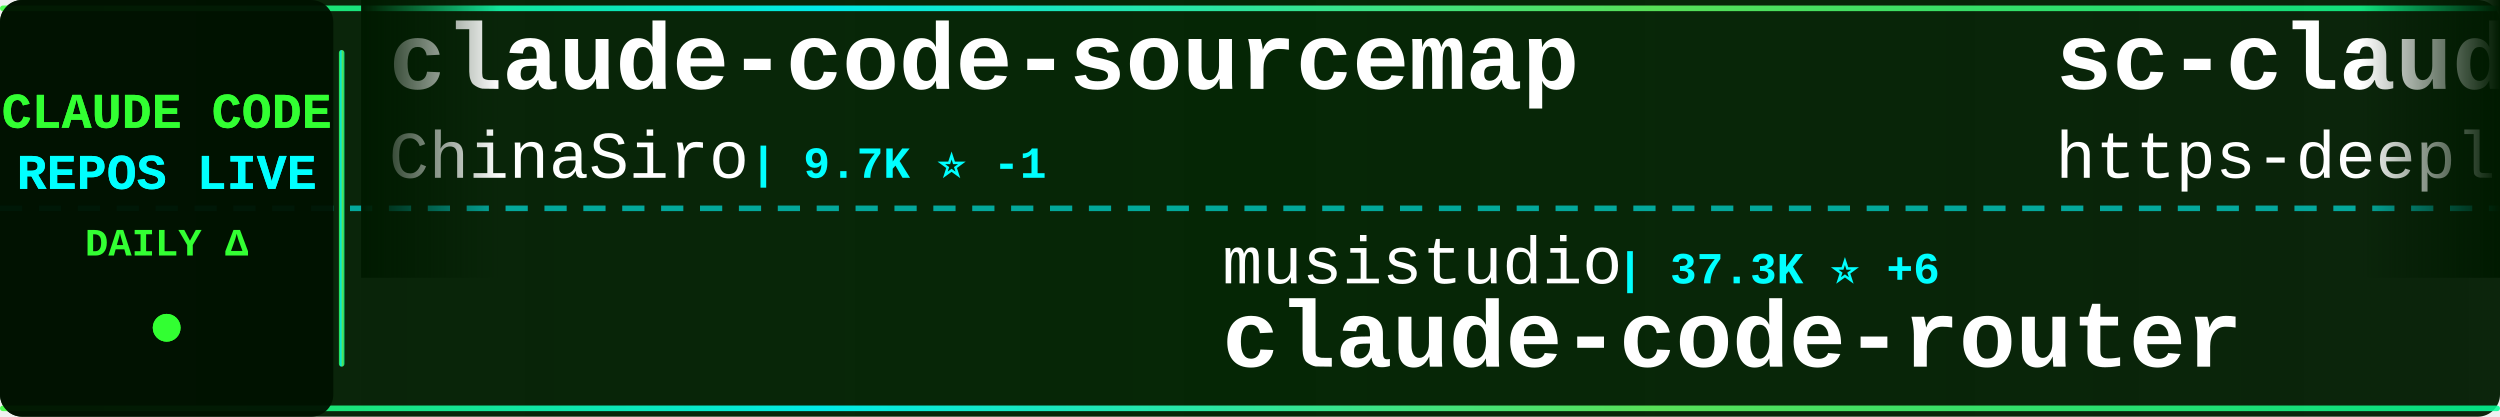
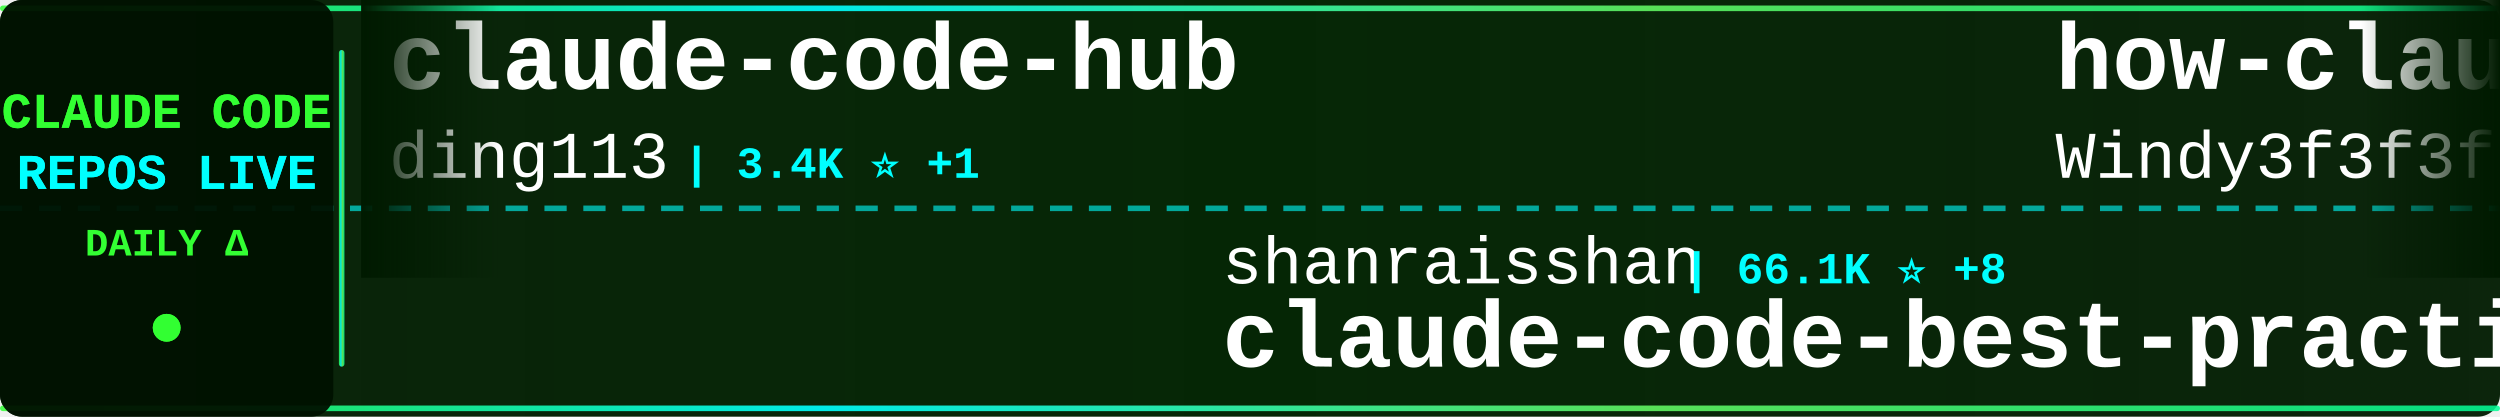
<svg xmlns="http://www.w3.org/2000/svg" width="900" height="150">
  <defs>
    <linearGradient id="tickerBg" x1="0%" y1="0%" x2="100%" y2="0%">
      <stop offset="0%" style="stop-color:#001a00;stop-opacity:0.95" />
      <stop offset="50%" style="stop-color:#002200;stop-opacity:0.98" />
      <stop offset="100%" style="stop-color:#001a00;stop-opacity:0.95" />
    </linearGradient>
    <linearGradient id="borderGrad" x1="0%" y1="0%" x2="100%" y2="0%">
      <stop offset="0%" style="stop-color:#33ff33;stop-opacity:0.85">
        <animate attributeName="stop-opacity" values="0.85;1;0.85" dur="2s" repeatCount="indefinite" />
      </stop>
      <stop offset="33%" style="stop-color:#00ffff;stop-opacity:0.9">
        <animate attributeName="stop-opacity" values="0.9;1;0.9" dur="2.2s" repeatCount="indefinite" />
      </stop>
      <stop offset="66%" style="stop-color:#66ff66;stop-opacity:0.85">
        <animate attributeName="stop-opacity" values="0.85;1;0.85" dur="1.8s" repeatCount="indefinite" />
      </stop>
      <stop offset="100%" style="stop-color:#00ff99;stop-opacity:0.85">
        <animate attributeName="stop-opacity" values="0.85;1;0.85" dur="2s" repeatCount="indefinite" />
      </stop>
    </linearGradient>
    <filter id="textGlow">
      <feGaussianBlur stdDeviation="0.1" result="coloredBlur" />
      <feMerge>
        <feMergeNode in="coloredBlur" />
        <feMergeNode in="SourceGraphic" />
      </feMerge>
    </filter>
    <filter id="metricGlow">
      <feGaussianBlur stdDeviation="0.2" result="coloredBlur" />
      <feMerge>
        <feMergeNode in="coloredBlur" />
        <feMergeNode in="SourceGraphic" />
      </feMerge>
    </filter>
    <linearGradient id="leftFade" x1="0%" y1="0%" x2="100%" y2="0%">
      <stop offset="0%" style="stop-color:#001a00;stop-opacity:1" />
      <stop offset="100%" style="stop-color:#001a00;stop-opacity:0" />
    </linearGradient>
    <linearGradient id="rightFade" x1="0%" y1="0%" x2="100%" y2="0%">
      <stop offset="0%" style="stop-color:#001a00;stop-opacity:0" />
      <stop offset="100%" style="stop-color:#001a00;stop-opacity:1" />
    </linearGradient>
  </defs>
  <rect width="900" height="150" fill="url(#tickerBg)" rx="8" />
  <rect x="0" y="2" width="900" height="2" fill="url(#borderGrad)" rx="1" />
  <rect x="0" y="146" width="900" height="2" fill="url(#borderGrad)" rx="1" />
  <line x1="0" y1="75" x2="900" y2="75" stroke="#00ffff" stroke-width="2" stroke-dasharray="8 6" opacity="0.6" />
  <rect x="0" y="0" width="120" height="150" fill="#001100" opacity="0.95" rx="8" />
  <text x="60" y="46" font-family="'Courier New', monospace" font-size="18" font-weight="bold" fill="#33ff33" text-anchor="middle" filter="url(#textGlow)">
    CLAUDE CODE
  </text>
  <text x="60" y="68" font-family="'Courier New', monospace" font-size="18" font-weight="bold" fill="#00ffff" text-anchor="middle" filter="url(#textGlow)">
    REPOS LIVE
  </text>
  <text x="60" y="92" font-family="'Courier New', monospace" font-size="14" font-weight="bold" fill="#33ff33" text-anchor="middle">
    DAILY Δ
  </text>
  <circle cx="60" cy="118" r="5" fill="#33ff33" filter="url(#metricGlow)">
    <animate attributeName="r" values="4;6;4" dur="1.5s" repeatCount="indefinite" />
    <animate attributeName="opacity" values="0.6;1;0.6" dur="1.5s" repeatCount="indefinite" />
  </circle>
  <rect x="122" y="18" width="2" height="114" fill="url(#borderGrad)" rx="1" />
  <clipPath id="tickerClip">
    <rect x="130" y="0" width="770" height="150" />
  </clipPath>
  <g clip-path="url(#tickerClip)">
    <g id="tickerItems">
      <animateTransform attributeName="transform" attributeType="XML" type="translate" from="0 0" to="-3000 0" dur="54s" repeatCount="indefinite" />
      <g transform="translate(0, 0)">
-         <text x="140" y="32" font-family="'Courier New', monospace" font-size="34" font-weight="bold" fill="#ffffff">claude-code-sourcemap</text>
-         <text x="140" y="64" font-family="'Courier New', monospace" font-size="24" font-weight="normal" fill="#ffffff" opacity="1.0">ChinaSiro</text>
-         <text x="270" y="64" font-family="'Courier New', monospace" font-size="16" font-weight="bold" fill="#00ffff"> | 9.7K ⭐ -1</text>
+         <text x="140" y="32" font-family="'Courier New', monospace" font-size="34" font-weight="bold" fill="#ffffff">claude-code-hub</text>
+         <text x="140" y="64" font-family="'Courier New', monospace" font-size="24" font-weight="normal" fill="#ffffff" opacity="1.0">ding113</text>
+         <text x="246" y="64" font-family="'Courier New', monospace" font-size="16" font-weight="bold" fill="#00ffff"> | 3.4K ⭐ +1</text>
      </g>
      <g transform="translate(300, 0)">
-         <text x="140" y="102" font-family="'Courier New', monospace" font-size="24" font-weight="normal" fill="#ffffff" opacity="1.0">musistudio</text>
-         <text x="282" y="102" font-family="'Courier New', monospace" font-size="16" font-weight="bold" fill="#00ffff"> | 37.3K ⭐ +6</text>
-         <text x="140" y="132" font-family="'Courier New', monospace" font-size="34" font-weight="bold" fill="#ffffff">claude-code-router</text>
+         <text x="140" y="102" font-family="'Courier New', monospace" font-size="24" font-weight="normal" fill="#ffffff" opacity="1.0">shanraisshan</text>
+         <text x="306" y="102" font-family="'Courier New', monospace" font-size="16" font-weight="bold" fill="#00ffff"> | 66.1K ⭐ +8</text>
+         <text x="140" y="132" font-family="'Courier New', monospace" font-size="34" font-weight="bold" fill="#ffffff">claude-code-best-practic...</text>
      </g>
      <g transform="translate(600, 0)">
-         <text x="140" y="32" font-family="'Courier New', monospace" font-size="34" font-weight="bold" fill="#ffffff">sc-claude-code-files</text>
-         <text x="140" y="64" font-family="'Courier New', monospace" font-size="24" font-weight="normal" fill="#ffffff" opacity="1.0">https-deeplearning-ai</text>
-         <text x="414" y="64" font-family="'Courier New', monospace" font-size="16" font-weight="bold" fill="#00ffff"> | 549 ⭐</text>
+         <text x="140" y="32" font-family="'Courier New', monospace" font-size="34" font-weight="bold" fill="#ffffff">how-claude-code-works</text>
+         <text x="140" y="64" font-family="'Courier New', monospace" font-size="24" font-weight="normal" fill="#ffffff" opacity="1.0">Windy3f3f3f3f</text>
+         <text x="318" y="64" font-family="'Courier New', monospace" font-size="16" font-weight="bold" fill="#00ffff"> | 3.6K ⭐ +1</text>
      </g>
      <g transform="translate(900, 0)">
-         <text x="140" y="102" font-family="'Courier New', monospace" font-size="24" font-weight="normal" fill="#ffffff" opacity="1.0">zstmfhy</text>
-         <text x="246" y="102" font-family="'Courier New', monospace" font-size="16" font-weight="bold" fill="#00ffff"> | 189 ⭐</text>
-         <text x="140" y="132" font-family="'Courier New', monospace" font-size="34" font-weight="bold" fill="#ffffff">Claude-code</text>
+         <text x="140" y="102" font-family="'Courier New', monospace" font-size="24" font-weight="normal" fill="#ffffff" opacity="1.0">guanshan</text>
+         <text x="258" y="102" font-family="'Courier New', monospace" font-size="16" font-weight="bold" fill="#00ffff"> | 61 ⭐</text>
+         <text x="140" y="132" font-family="'Courier New', monospace" font-size="34" font-weight="bold" fill="#ffffff">ClaudeCode</text>
      </g>
      <g transform="translate(1200, 0)">
-         <text x="140" y="32" font-family="'Courier New', monospace" font-size="34" font-weight="bold" fill="#ffffff">learn-claude-code</text>
-         <text x="140" y="64" font-family="'Courier New', monospace" font-size="24" font-weight="normal" fill="#ffffff" opacity="1.0">shareAI-lab</text>
-         <text x="294" y="64" font-family="'Courier New', monospace" font-size="16" font-weight="bold" fill="#00ffff"> | 77.1K ⭐ +37</text>
+         <text x="140" y="32" font-family="'Courier New', monospace" font-size="34" font-weight="bold" fill="#ffffff">claude-code-analysis</text>
+         <text x="140" y="64" font-family="'Courier New', monospace" font-size="24" font-weight="normal" fill="#ffffff" opacity="1.0">liuup</text>
+         <text x="222" y="64" font-family="'Courier New', monospace" font-size="16" font-weight="bold" fill="#00ffff"> | 3.9K ⭐</text>
      </g>
      <g transform="translate(1500, 0)">
        <text x="140" y="102" font-family="'Courier New', monospace" font-size="24" font-weight="normal" fill="#ffffff" opacity="1.0">huangserva</text>
        <text x="282" y="102" font-family="'Courier New', monospace" font-size="16" font-weight="bold" fill="#00ffff"> | 629 ⭐</text>
        <text x="140" y="132" font-family="'Courier New', monospace" font-size="34" font-weight="bold" fill="#ffffff">claude-code-cli</text>
      </g>
      <g transform="translate(1800, 0)">
-         <text x="140" y="32" font-family="'Courier New', monospace" font-size="34" font-weight="bold" fill="#ffffff">claude-code-source-code-...</text>
-         <text x="140" y="64" font-family="'Courier New', monospace" font-size="24" font-weight="normal" fill="#ffffff" opacity="1.0">ghuntley</text>
-         <text x="258" y="64" font-family="'Courier New', monospace" font-size="16" font-weight="bold" fill="#00ffff"> | 992 ⭐</text>
+         <text x="140" y="32" font-family="'Courier New', monospace" font-size="34" font-weight="bold" fill="#ffffff">claude-code-harness</text>
+         <text x="140" y="64" font-family="'Courier New', monospace" font-size="24" font-weight="normal" fill="#ffffff" opacity="1.0">Chachamaru127</text>
+         <text x="318" y="64" font-family="'Courier New', monospace" font-size="16" font-weight="bold" fill="#00ffff"> | 3.1K ⭐ -1</text>
      </g>
      <g transform="translate(2100, 0)">
-         <text x="140" y="102" font-family="'Courier New', monospace" font-size="24" font-weight="normal" fill="#ffffff" opacity="1.0">Maciek-roboblog</text>
-         <text x="342" y="102" font-family="'Courier New', monospace" font-size="16" font-weight="bold" fill="#00ffff"> | 8.7K ⭐ +1</text>
-         <text x="140" y="132" font-family="'Courier New', monospace" font-size="34" font-weight="bold" fill="#ffffff">Claude-Code-Usage-Monito...</text>
+         <text x="140" y="102" font-family="'Courier New', monospace" font-size="24" font-weight="normal" fill="#ffffff" opacity="1.0">edmund-io</text>
+         <text x="270" y="102" font-family="'Courier New', monospace" font-size="16" font-weight="bold" fill="#00ffff"> | 1.5K ⭐</text>
+         <text x="140" y="132" font-family="'Courier New', monospace" font-size="34" font-weight="bold" fill="#ffffff">edmunds-claude-code</text>
      </g>
      <g transform="translate(2400, 0)">
+         <text x="140" y="32" font-family="'Courier New', monospace" font-size="34" font-weight="bold" fill="#ffffff">claude-code-telegram</text>
+         <text x="140" y="64" font-family="'Courier New', monospace" font-size="24" font-weight="normal" fill="#ffffff" opacity="1.0">overwirehq</text>
+         <text x="282" y="64" font-family="'Courier New', monospace" font-size="16" font-weight="bold" fill="#00ffff"> | 2.8K ⭐ -1</text>
+       </g>
+       <g transform="translate(2700, 0)">
+         <text x="140" y="102" font-family="'Courier New', monospace" font-size="24" font-weight="normal" fill="#ffffff" opacity="1.0">disler</text>
+         <text x="234" y="102" font-family="'Courier New', monospace" font-size="16" font-weight="bold" fill="#00ffff"> | 1.7K ⭐ +1</text>
+         <text x="140" y="132" font-family="'Courier New', monospace" font-size="34" font-weight="bold" fill="#ffffff">pi-vs-claude-code</text>
+       </g>
+       <g transform="translate(3000, 0)">
        <text x="140" y="32" font-family="'Courier New', monospace" font-size="34" font-weight="bold" fill="#ffffff">claude-code-hub</text>
        <text x="140" y="64" font-family="'Courier New', monospace" font-size="24" font-weight="normal" fill="#ffffff" opacity="1.0">ding113</text>
-         <text x="246" y="64" font-family="'Courier New', monospace" font-size="16" font-weight="bold" fill="#00ffff"> | 3.4K ⭐ -1</text>
-       </g>
-       <g transform="translate(2700, 0)">
-         <text x="140" y="102" font-family="'Courier New', monospace" font-size="24" font-weight="normal" fill="#ffffff" opacity="1.0">multica-ai</text>
-         <text x="282" y="102" font-family="'Courier New', monospace" font-size="16" font-weight="bold" fill="#00ffff"> | 213.8K ⭐ +89</text>
-         <text x="140" y="132" font-family="'Courier New', monospace" font-size="34" font-weight="bold" fill="#ffffff">andrej-karpathy-skills</text>
-       </g>
-       <g transform="translate(3000, 0)">
-         <text x="140" y="32" font-family="'Courier New', monospace" font-size="34" font-weight="bold" fill="#ffffff">claude-code-sourcemap</text>
-         <text x="140" y="64" font-family="'Courier New', monospace" font-size="24" font-weight="normal" fill="#ffffff" opacity="1.0">ChinaSiro</text>
-         <text x="270" y="64" font-family="'Courier New', monospace" font-size="16" font-weight="bold" fill="#00ffff"> | 9.7K ⭐ -1</text>
+         <text x="246" y="64" font-family="'Courier New', monospace" font-size="16" font-weight="bold" fill="#00ffff"> | 3.4K ⭐ +1</text>
      </g>
      <g transform="translate(3300, 0)">
-         <text x="140" y="102" font-family="'Courier New', monospace" font-size="24" font-weight="normal" fill="#ffffff" opacity="1.0">musistudio</text>
-         <text x="282" y="102" font-family="'Courier New', monospace" font-size="16" font-weight="bold" fill="#00ffff"> | 37.3K ⭐ +6</text>
-         <text x="140" y="132" font-family="'Courier New', monospace" font-size="34" font-weight="bold" fill="#ffffff">claude-code-router</text>
+         <text x="140" y="102" font-family="'Courier New', monospace" font-size="24" font-weight="normal" fill="#ffffff" opacity="1.0">shanraisshan</text>
+         <text x="306" y="102" font-family="'Courier New', monospace" font-size="16" font-weight="bold" fill="#00ffff"> | 66.1K ⭐ +8</text>
+         <text x="140" y="132" font-family="'Courier New', monospace" font-size="34" font-weight="bold" fill="#ffffff">claude-code-best-practic...</text>
      </g>
      <g transform="translate(3600, 0)">
-         <text x="140" y="32" font-family="'Courier New', monospace" font-size="34" font-weight="bold" fill="#ffffff">sc-claude-code-files</text>
-         <text x="140" y="64" font-family="'Courier New', monospace" font-size="24" font-weight="normal" fill="#ffffff" opacity="1.0">https-deeplearning-ai</text>
-         <text x="414" y="64" font-family="'Courier New', monospace" font-size="16" font-weight="bold" fill="#00ffff"> | 549 ⭐</text>
+         <text x="140" y="32" font-family="'Courier New', monospace" font-size="34" font-weight="bold" fill="#ffffff">how-claude-code-works</text>
+         <text x="140" y="64" font-family="'Courier New', monospace" font-size="24" font-weight="normal" fill="#ffffff" opacity="1.0">Windy3f3f3f3f</text>
+         <text x="318" y="64" font-family="'Courier New', monospace" font-size="16" font-weight="bold" fill="#00ffff"> | 3.6K ⭐ +1</text>
      </g>
      <g transform="translate(3900, 0)">
-         <text x="140" y="102" font-family="'Courier New', monospace" font-size="24" font-weight="normal" fill="#ffffff" opacity="1.0">zstmfhy</text>
-         <text x="246" y="102" font-family="'Courier New', monospace" font-size="16" font-weight="bold" fill="#00ffff"> | 189 ⭐</text>
-         <text x="140" y="132" font-family="'Courier New', monospace" font-size="34" font-weight="bold" fill="#ffffff">Claude-code</text>
+         <text x="140" y="102" font-family="'Courier New', monospace" font-size="24" font-weight="normal" fill="#ffffff" opacity="1.0">guanshan</text>
+         <text x="258" y="102" font-family="'Courier New', monospace" font-size="16" font-weight="bold" fill="#00ffff"> | 61 ⭐</text>
+         <text x="140" y="132" font-family="'Courier New', monospace" font-size="34" font-weight="bold" fill="#ffffff">ClaudeCode</text>
      </g>
    </g>
  </g>
  <rect x="130" y="0" width="50" height="100" fill="url(#leftFade)" />
  <rect x="850" y="0" width="50" height="100" fill="url(#rightFade)" />
</svg>
